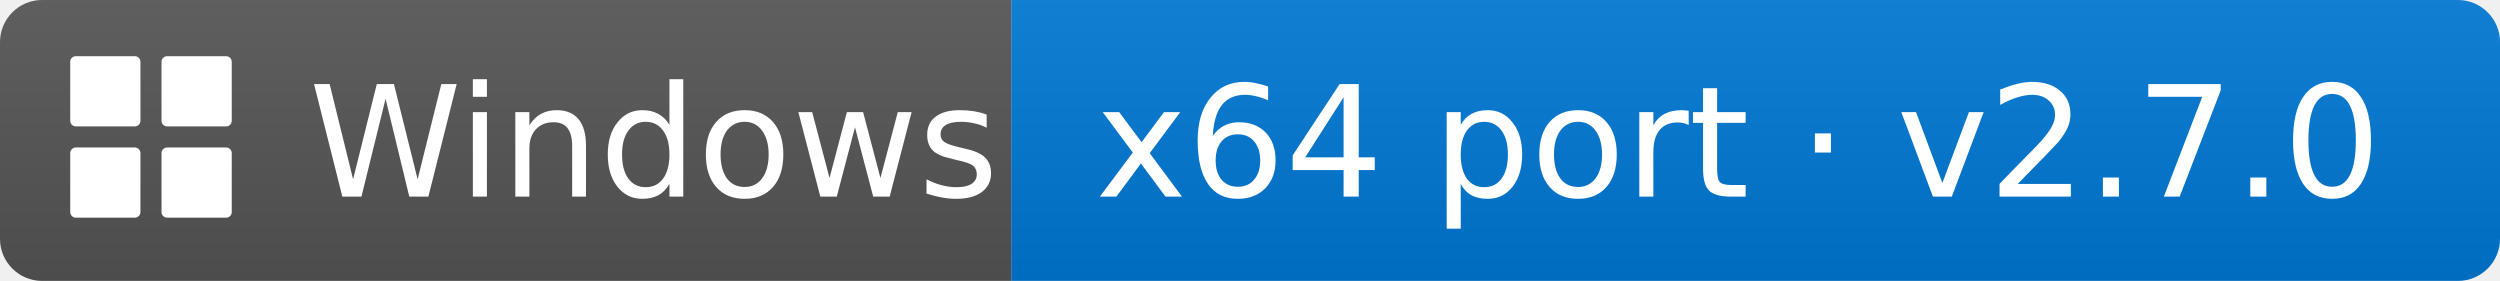
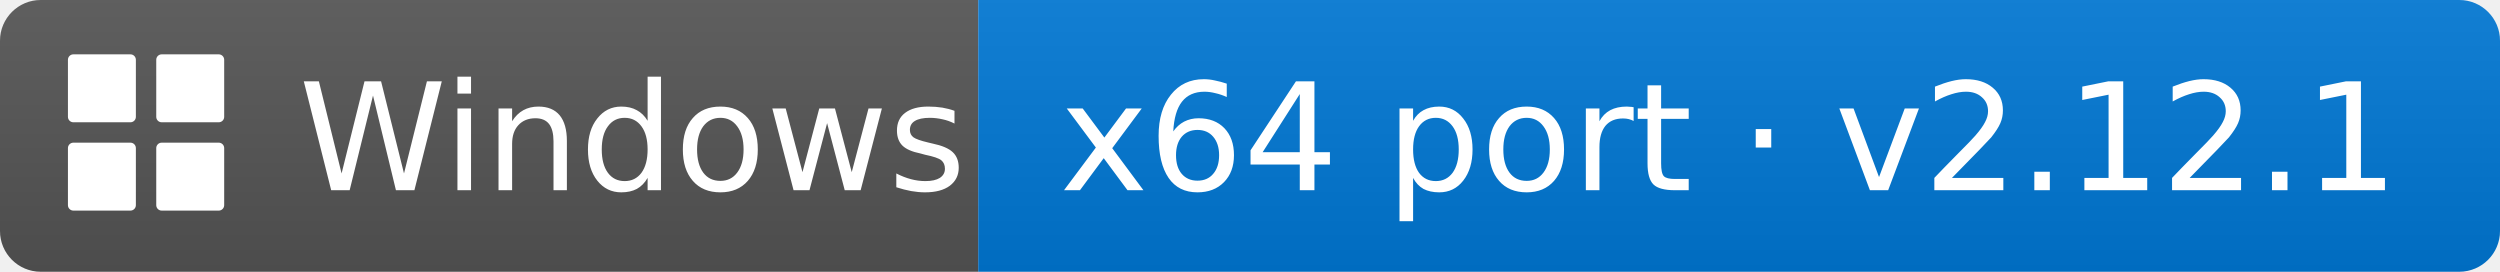
- <svg xmlns="http://www.w3.org/2000/svg" width="178" height="20" role="img" aria-label="Windows: x64 port · v2.7.0">
+ <svg xmlns="http://www.w3.org/2000/svg" width="184" height="20" role="img" aria-label="Windows: x64 port · v2.12.1">
  <linearGradient id="s" x2="0" y2="100%">
    <stop offset="0" stop-color="#bbb" stop-opacity=".1" />
    <stop offset="1" stop-opacity=".1" />
  </linearGradient>
  <clipPath id="r">
-     <rect width="178" height="20" rx="3" fill="#fff" />
+     <rect width="184" height="20" rx="3" fill="#fff" />
  </clipPath>
  <g clip-path="url(#r)">
    <rect width="72" height="20" fill="#555" />
-     <rect x="72" width="106" height="20" fill="#0078D6" />
-     <rect width="178" height="20" fill="url(#s)" />
+     <rect x="72" width="112" height="20" fill="#0078D6" />
+     <rect width="184" height="20" fill="url(#s)" />
  </g>
  <g fill="#fff">
    <rect x="5" y="4" width="5" height="5" rx="0.4" />
    <rect x="11.5" y="4" width="5" height="5" rx="0.4" />
    <rect x="5" y="10.5" width="5" height="5" rx="0.4" />
    <rect x="11.5" y="10.5" width="5" height="5" rx="0.4" />
  </g>
  <g fill="#fff" font-family="Verdana,Geneva,DejaVu Sans,sans-serif" font-size="11" text-rendering="geometricPrecision">
    <text x="22" y="14">Windows</text>
-     <text x="78" y="14">x64 port · v2.7.0</text>
+     <text x="78" y="14">x64 port · v2.12.1</text>
  </g>
</svg>
